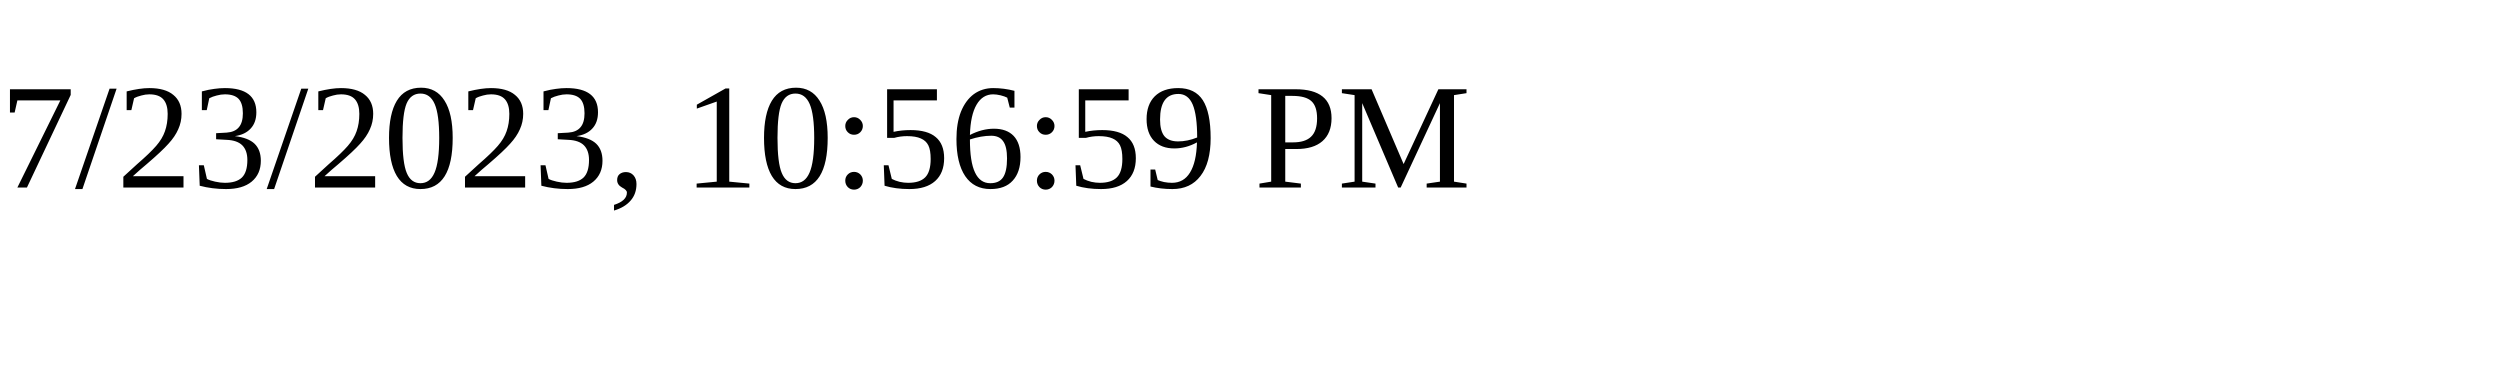
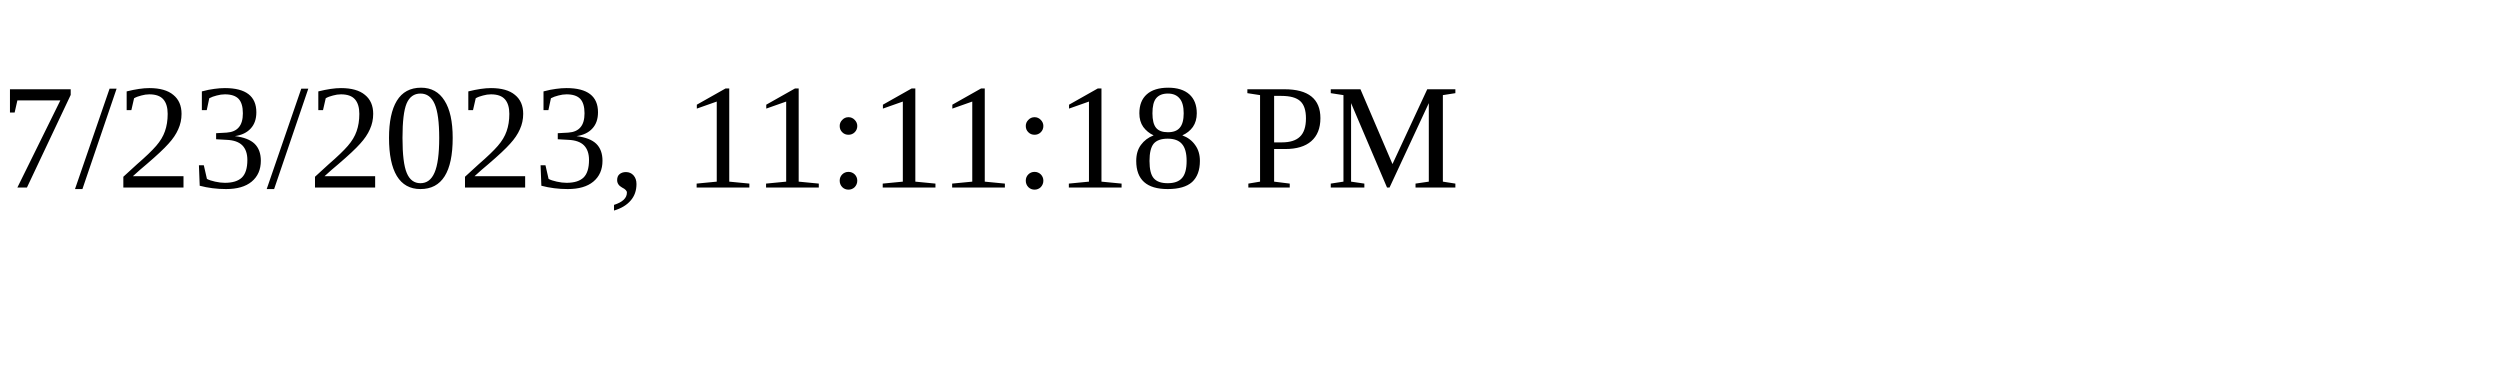
<svg xmlns="http://www.w3.org/2000/svg" height="30" width="200">
-   <text x="0" y="15">7/23/2023, 10:56:59 PM</text>
+   <text x="0" y="15">7/23/2023, 11:11:18 PM</text>
</svg>
